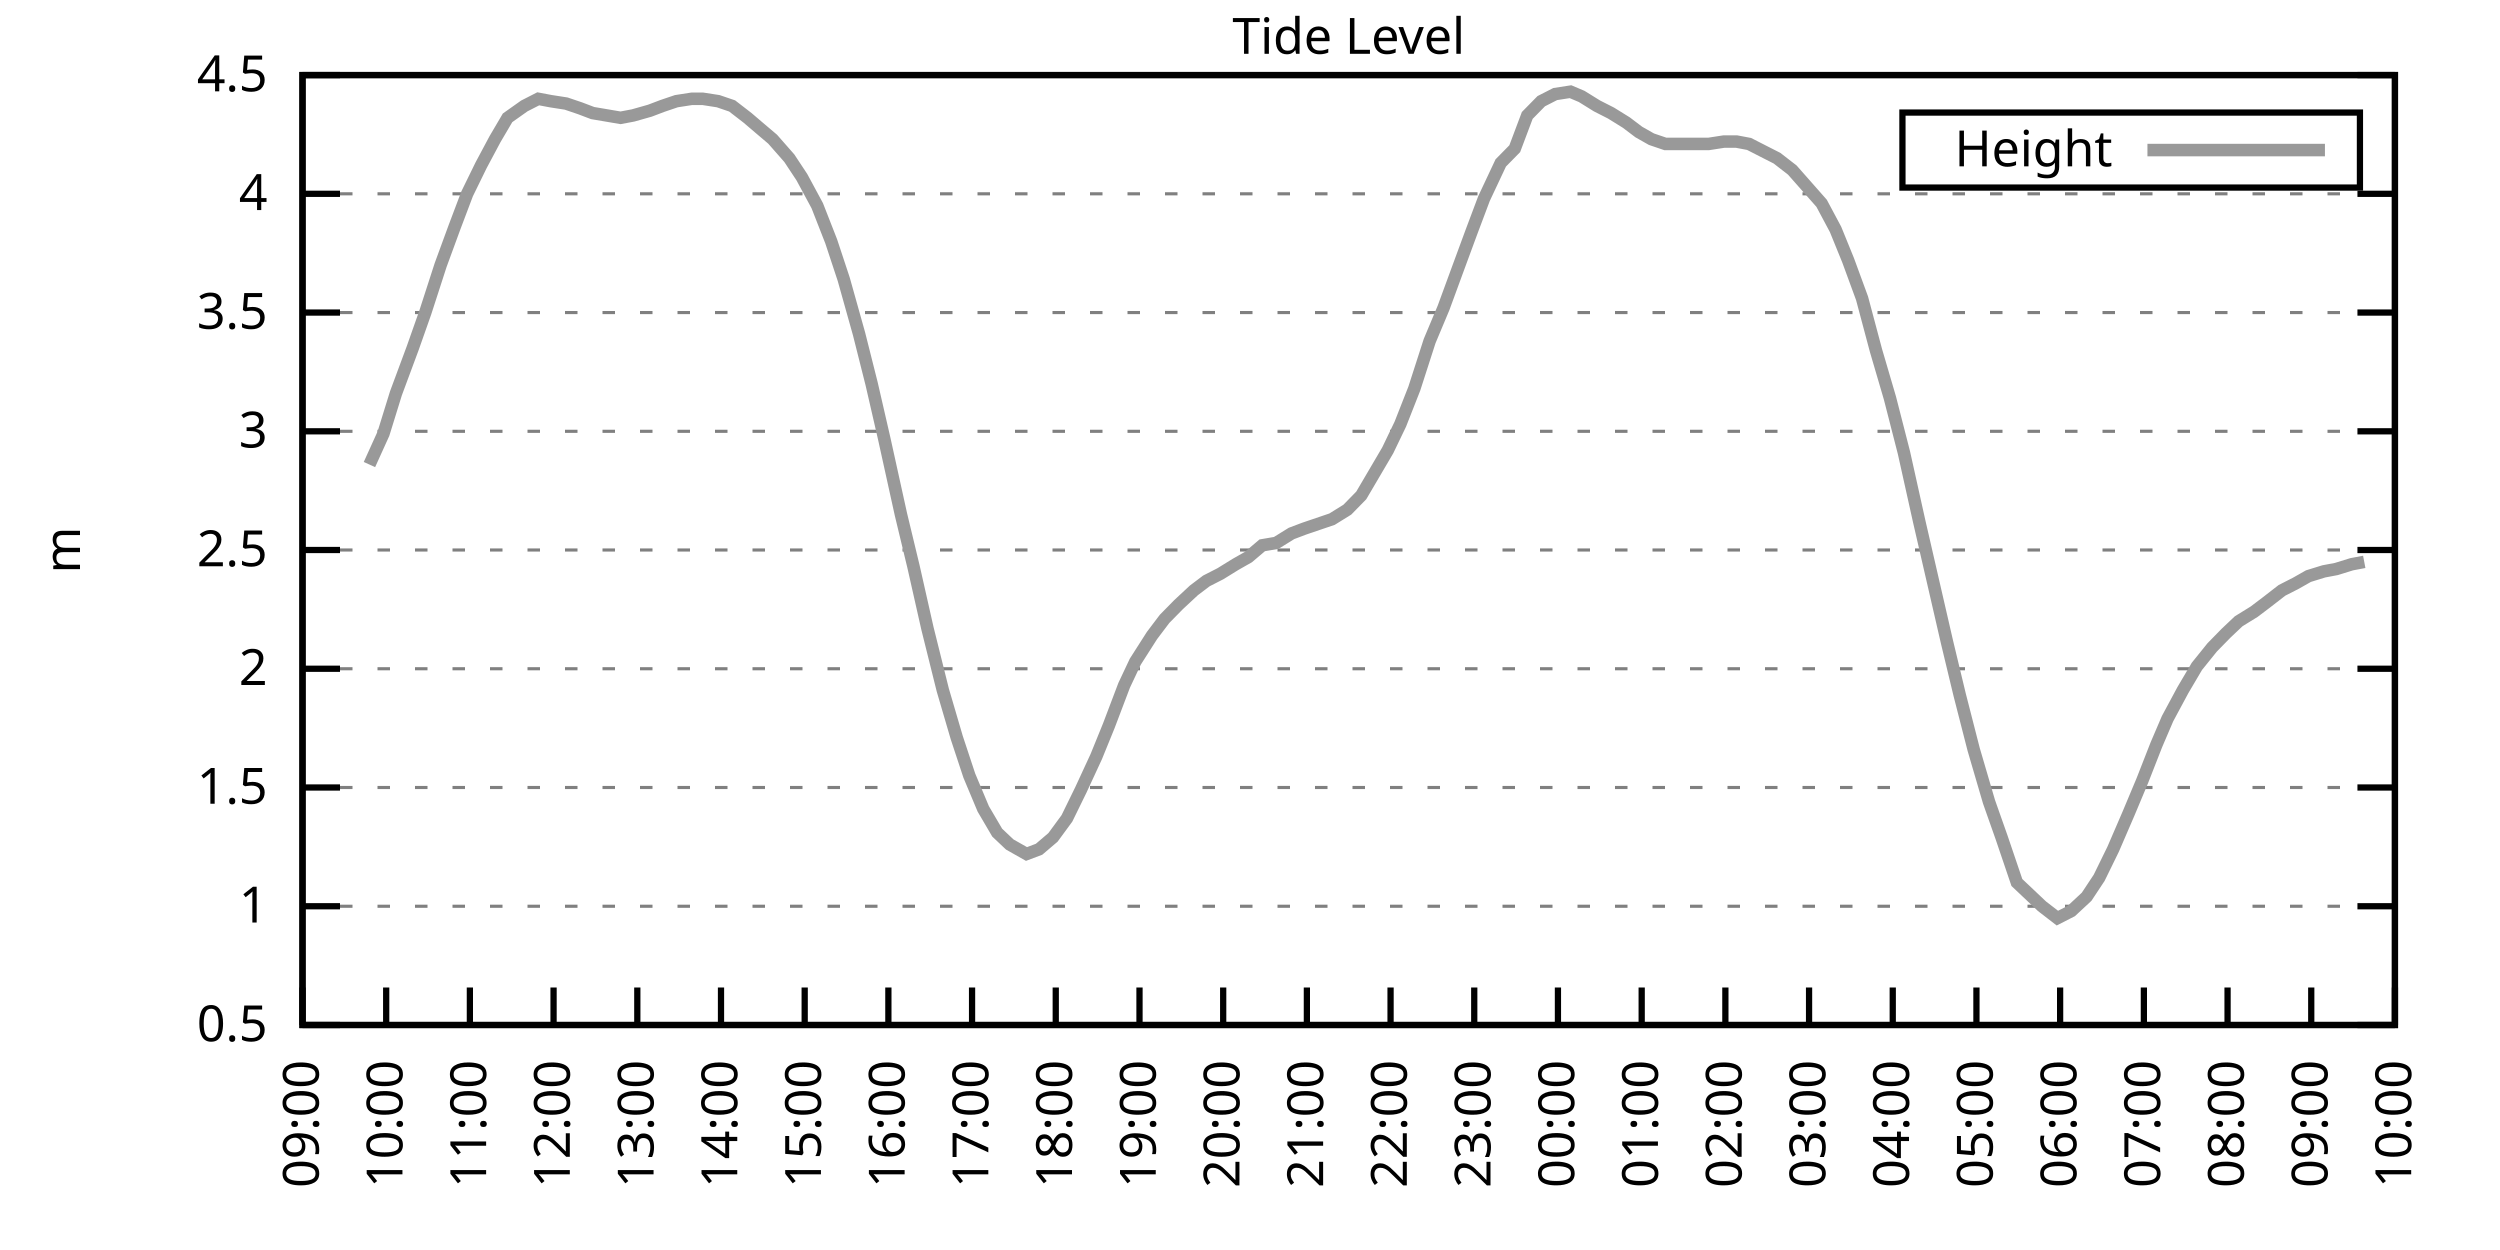
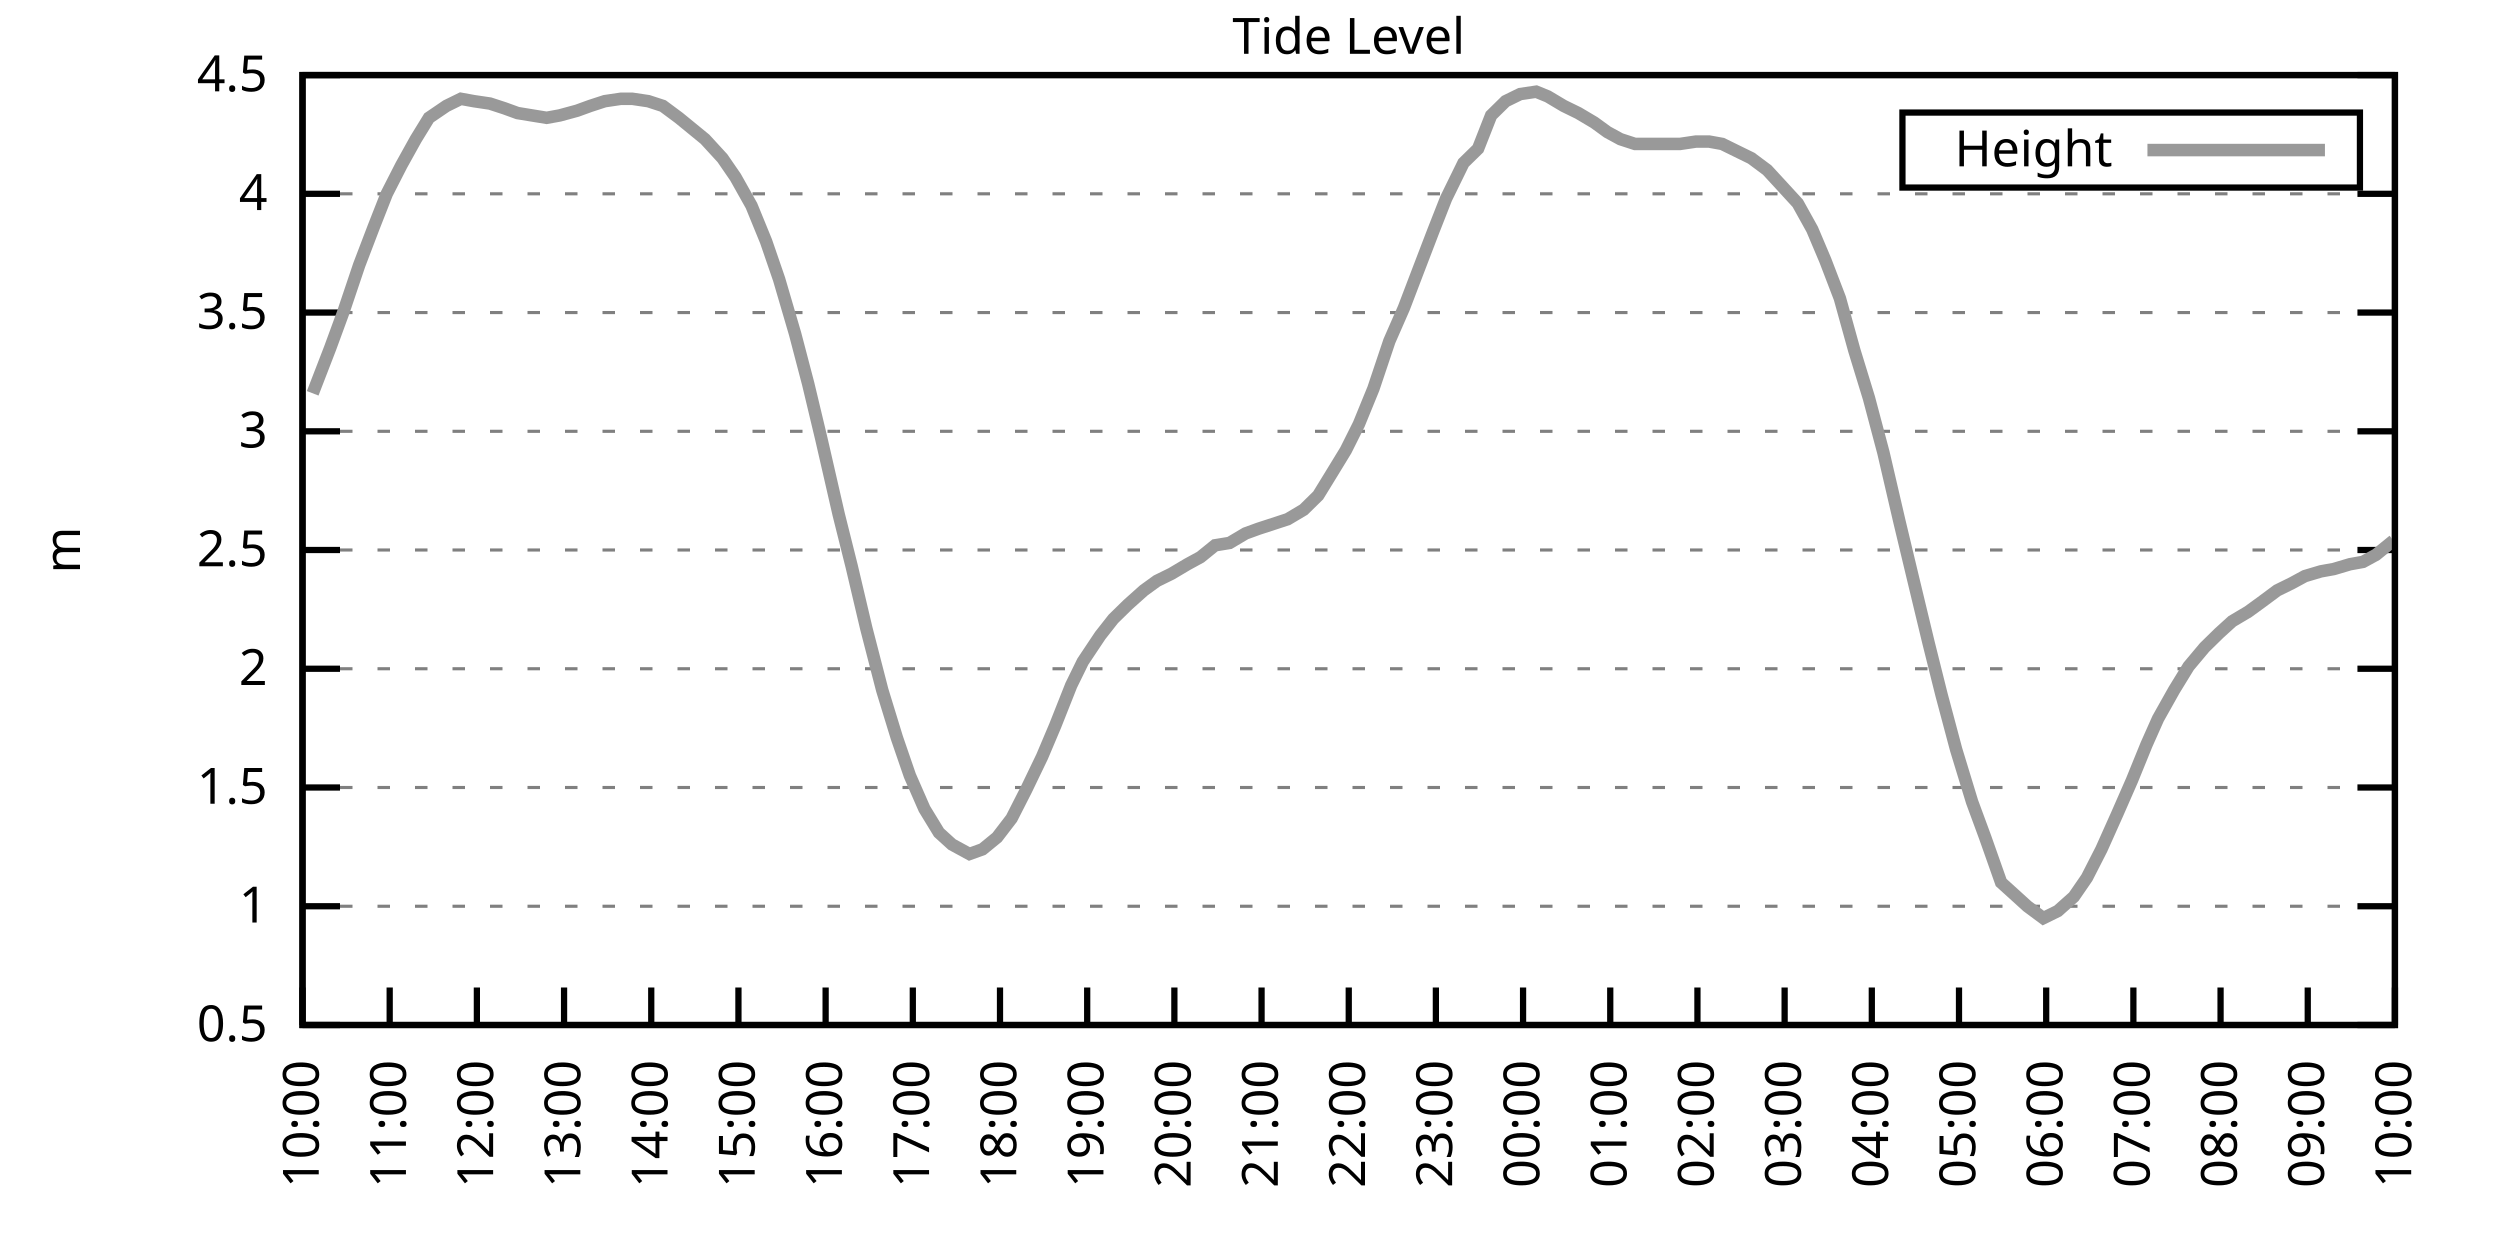
<svg xmlns="http://www.w3.org/2000/svg" xmlns:xlink="http://www.w3.org/1999/xlink" width="400" height="200" viewBox="0 0 400 200">
  <g id="gnuplot_canvas">
    <rect x="0" y="0" width="400" height="200" fill="none" />
    <defs>
      <circle id="gpDot" r="0.5" stroke-width="0.5" stroke="currentColor" />
      <path id="gpPt0" stroke-width="0.333" stroke="currentColor" d="M-1,0 h2 M0,-1 v2" />
      <path id="gpPt1" stroke-width="0.333" stroke="currentColor" d="M-1,-1 L1,1 M1,-1 L-1,1" />
      <path id="gpPt2" stroke-width="0.333" stroke="currentColor" d="M-1,0 L1,0 M0,-1 L0,1 M-1,-1 L1,1 M-1,1 L1,-1" />
      <rect id="gpPt3" stroke-width="0.333" stroke="currentColor" x="-1" y="-1" width="2" height="2" />
      <rect id="gpPt4" stroke-width="0.333" stroke="currentColor" fill="currentColor" x="-1" y="-1" width="2" height="2" />
      <circle id="gpPt5" stroke-width="0.333" stroke="currentColor" cx="0" cy="0" r="1" />
      <use xlink:href="#gpPt5" id="gpPt6" fill="currentColor" stroke="none" />
      <path id="gpPt7" stroke-width="0.333" stroke="currentColor" d="M0,-1.33 L-1.33,0.67 L1.33,0.67 z" />
      <use xlink:href="#gpPt7" id="gpPt8" fill="currentColor" stroke="none" />
      <use xlink:href="#gpPt7" id="gpPt9" stroke="currentColor" transform="rotate(180)" />
      <use xlink:href="#gpPt9" id="gpPt10" fill="currentColor" stroke="none" />
      <use xlink:href="#gpPt3" id="gpPt11" stroke="currentColor" transform="rotate(45)" />
      <use xlink:href="#gpPt11" id="gpPt12" fill="currentColor" stroke="none" />
      <path id="gpPt13" stroke-width="0.333" stroke="currentColor" d="M0,1.330 L1.265,0.411 L0.782,-1.067 L-0.782,-1.076 L-1.265,0.411 z" />
      <use xlink:href="#gpPt13" id="gpPt14" fill="currentColor" stroke="none" />
      <filter id="textbox" filterUnits="objectBoundingBox" x="0" y="0" height="1" width="1">
        <feFlood flood-color="white" flood-opacity="1" result="bgnd" />
        <feComposite in="SourceGraphic" in2="bgnd" operator="atop" />
      </filter>
      <filter id="greybox" filterUnits="objectBoundingBox" x="0" y="0" height="1" width="1">
        <feFlood flood-color="lightgrey" flood-opacity="1" result="grey" />
        <feComposite in="SourceGraphic" in2="grey" operator="atop" />
      </filter>
    </defs>
    <g fill="none" color="white" stroke="currentColor" stroke-width="1.00" stroke-linecap="butt" stroke-linejoin="miter">
</g>
    <g fill="none" color="black" stroke="currentColor" stroke-width="1.00" stroke-linecap="butt" stroke-linejoin="miter">
      <g stroke="none" shape-rendering="crispEdges">
        <polygon fill="rgb(255, 255, 255)" points="48.40,164.00 383.18,164.00 383.18,12.02 48.40,12.02 " />
      </g>
    </g>
    <g fill="none" color="black" stroke="currentColor" stroke-width="1.00" stroke-linecap="butt" stroke-linejoin="miter">
</g>
    <g fill="none" color="black" stroke="black" stroke-width="0.50" stroke-linecap="butt" stroke-linejoin="miter">
</g>
    <g fill="none" color="gray" stroke="currentColor" stroke-width="0.50" stroke-linecap="butt" stroke-linejoin="miter">
      <path stroke="gray" stroke-dasharray="2,4" class="gridline" d="M48.40,164.00 L383.19,164.00  " />
    </g>
    <g fill="none" color="gray" stroke="gray" stroke-width="1.00" stroke-linecap="butt" stroke-linejoin="miter">
</g>
    <g fill="none" color="black" stroke="currentColor" stroke-width="1.00" stroke-linecap="butt" stroke-linejoin="miter">
      <path stroke="black" d="M48.40,164.00 L54.40,164.00 M383.19,164.00 L377.19,164.00  " />
      <g transform="translate(42.80,166.60)" stroke="none" fill="black" font-family="Sans" font-size="8.00" text-anchor="end">
        <text>
          <tspan font-family="Sans"> 0.5</tspan>
        </text>
      </g>
    </g>
    <g fill="none" color="black" stroke="currentColor" stroke-width="1.00" stroke-linecap="butt" stroke-linejoin="miter">
</g>
    <g fill="none" color="black" stroke="black" stroke-width="0.50" stroke-linecap="butt" stroke-linejoin="miter">
</g>
    <g fill="none" color="gray" stroke="currentColor" stroke-width="0.50" stroke-linecap="butt" stroke-linejoin="miter">
      <path stroke="gray" stroke-dasharray="2,4" class="gridline" d="M48.40,145.00 L383.19,145.00  " />
    </g>
    <g fill="none" color="gray" stroke="gray" stroke-width="1.00" stroke-linecap="butt" stroke-linejoin="miter">
</g>
    <g fill="none" color="black" stroke="currentColor" stroke-width="1.00" stroke-linecap="butt" stroke-linejoin="miter">
      <path stroke="black" d="M48.40,145.00 L54.40,145.00 M383.19,145.00 L377.19,145.00  " />
      <g transform="translate(42.80,147.60)" stroke="none" fill="black" font-family="Sans" font-size="8.00" text-anchor="end">
        <text>
          <tspan font-family="Sans"> 1</tspan>
        </text>
      </g>
    </g>
    <g fill="none" color="black" stroke="currentColor" stroke-width="1.00" stroke-linecap="butt" stroke-linejoin="miter">
</g>
    <g fill="none" color="black" stroke="black" stroke-width="0.50" stroke-linecap="butt" stroke-linejoin="miter">
</g>
    <g fill="none" color="gray" stroke="currentColor" stroke-width="0.50" stroke-linecap="butt" stroke-linejoin="miter">
      <path stroke="gray" stroke-dasharray="2,4" class="gridline" d="M48.40,126.00 L383.19,126.00  " />
    </g>
    <g fill="none" color="gray" stroke="gray" stroke-width="1.00" stroke-linecap="butt" stroke-linejoin="miter">
</g>
    <g fill="none" color="black" stroke="currentColor" stroke-width="1.00" stroke-linecap="butt" stroke-linejoin="miter">
      <path stroke="black" d="M48.40,126.00 L54.40,126.00 M383.19,126.00 L377.19,126.00  " />
      <g transform="translate(42.80,128.60)" stroke="none" fill="black" font-family="Sans" font-size="8.00" text-anchor="end">
        <text>
          <tspan font-family="Sans"> 1.5</tspan>
        </text>
      </g>
    </g>
    <g fill="none" color="black" stroke="currentColor" stroke-width="1.00" stroke-linecap="butt" stroke-linejoin="miter">
</g>
    <g fill="none" color="black" stroke="black" stroke-width="0.50" stroke-linecap="butt" stroke-linejoin="miter">
</g>
    <g fill="none" color="gray" stroke="currentColor" stroke-width="0.50" stroke-linecap="butt" stroke-linejoin="miter">
      <path stroke="gray" stroke-dasharray="2,4" class="gridline" d="M48.40,107.00 L383.19,107.00  " />
    </g>
    <g fill="none" color="gray" stroke="gray" stroke-width="1.00" stroke-linecap="butt" stroke-linejoin="miter">
</g>
    <g fill="none" color="black" stroke="currentColor" stroke-width="1.00" stroke-linecap="butt" stroke-linejoin="miter">
      <path stroke="black" d="M48.40,107.00 L54.40,107.00 M383.19,107.00 L377.19,107.00  " />
      <g transform="translate(42.80,109.60)" stroke="none" fill="black" font-family="Sans" font-size="8.00" text-anchor="end">
        <text>
          <tspan font-family="Sans"> 2</tspan>
        </text>
      </g>
    </g>
    <g fill="none" color="black" stroke="currentColor" stroke-width="1.00" stroke-linecap="butt" stroke-linejoin="miter">
</g>
    <g fill="none" color="black" stroke="black" stroke-width="0.50" stroke-linecap="butt" stroke-linejoin="miter">
</g>
    <g fill="none" color="gray" stroke="currentColor" stroke-width="0.50" stroke-linecap="butt" stroke-linejoin="miter">
      <path stroke="gray" stroke-dasharray="2,4" class="gridline" d="M48.40,88.00 L383.19,88.00  " />
    </g>
    <g fill="none" color="gray" stroke="gray" stroke-width="1.00" stroke-linecap="butt" stroke-linejoin="miter">
</g>
    <g fill="none" color="black" stroke="currentColor" stroke-width="1.00" stroke-linecap="butt" stroke-linejoin="miter">
      <path stroke="black" d="M48.40,88.00 L54.40,88.00 M383.19,88.00 L377.19,88.00  " />
      <g transform="translate(42.80,90.60)" stroke="none" fill="black" font-family="Sans" font-size="8.00" text-anchor="end">
        <text>
          <tspan font-family="Sans"> 2.5</tspan>
        </text>
      </g>
    </g>
    <g fill="none" color="black" stroke="currentColor" stroke-width="1.00" stroke-linecap="butt" stroke-linejoin="miter">
</g>
    <g fill="none" color="black" stroke="black" stroke-width="0.50" stroke-linecap="butt" stroke-linejoin="miter">
</g>
    <g fill="none" color="gray" stroke="currentColor" stroke-width="0.50" stroke-linecap="butt" stroke-linejoin="miter">
      <path stroke="gray" stroke-dasharray="2,4" class="gridline" d="M48.40,69.01 L383.19,69.01  " />
    </g>
    <g fill="none" color="gray" stroke="gray" stroke-width="1.00" stroke-linecap="butt" stroke-linejoin="miter">
</g>
    <g fill="none" color="black" stroke="currentColor" stroke-width="1.00" stroke-linecap="butt" stroke-linejoin="miter">
      <path stroke="black" d="M48.40,69.01 L54.40,69.01 M383.19,69.01 L377.19,69.01  " />
      <g transform="translate(42.80,71.61)" stroke="none" fill="black" font-family="Sans" font-size="8.00" text-anchor="end">
        <text>
          <tspan font-family="Sans"> 3</tspan>
        </text>
      </g>
    </g>
    <g fill="none" color="black" stroke="currentColor" stroke-width="1.00" stroke-linecap="butt" stroke-linejoin="miter">
</g>
    <g fill="none" color="black" stroke="black" stroke-width="0.50" stroke-linecap="butt" stroke-linejoin="miter">
</g>
    <g fill="none" color="gray" stroke="currentColor" stroke-width="0.50" stroke-linecap="butt" stroke-linejoin="miter">
      <path stroke="gray" stroke-dasharray="2,4" class="gridline" d="M48.40,50.01 L383.19,50.01  " />
    </g>
    <g fill="none" color="gray" stroke="gray" stroke-width="1.00" stroke-linecap="butt" stroke-linejoin="miter">
</g>
    <g fill="none" color="black" stroke="currentColor" stroke-width="1.00" stroke-linecap="butt" stroke-linejoin="miter">
      <path stroke="black" d="M48.40,50.01 L54.40,50.01 M383.19,50.01 L377.19,50.01  " />
      <g transform="translate(42.80,52.61)" stroke="none" fill="black" font-family="Sans" font-size="8.00" text-anchor="end">
        <text>
          <tspan font-family="Sans"> 3.5</tspan>
        </text>
      </g>
    </g>
    <g fill="none" color="black" stroke="currentColor" stroke-width="1.00" stroke-linecap="butt" stroke-linejoin="miter">
</g>
    <g fill="none" color="black" stroke="black" stroke-width="0.50" stroke-linecap="butt" stroke-linejoin="miter">
</g>
    <g fill="none" color="gray" stroke="currentColor" stroke-width="0.50" stroke-linecap="butt" stroke-linejoin="miter">
      <path stroke="gray" stroke-dasharray="2,4" class="gridline" d="M48.40,31.01 L383.19,31.01  " />
    </g>
    <g fill="none" color="gray" stroke="gray" stroke-width="1.00" stroke-linecap="butt" stroke-linejoin="miter">
</g>
    <g fill="none" color="black" stroke="currentColor" stroke-width="1.00" stroke-linecap="butt" stroke-linejoin="miter">
      <path stroke="black" d="M48.40,31.01 L54.40,31.01 M383.19,31.01 L377.19,31.01  " />
      <g transform="translate(42.80,33.61)" stroke="none" fill="black" font-family="Sans" font-size="8.00" text-anchor="end">
        <text>
          <tspan font-family="Sans"> 4</tspan>
        </text>
      </g>
    </g>
    <g fill="none" color="black" stroke="currentColor" stroke-width="1.00" stroke-linecap="butt" stroke-linejoin="miter">
</g>
    <g fill="none" color="black" stroke="black" stroke-width="0.50" stroke-linecap="butt" stroke-linejoin="miter">
</g>
    <g fill="none" color="gray" stroke="currentColor" stroke-width="0.50" stroke-linecap="butt" stroke-linejoin="miter">
      <path stroke="gray" stroke-dasharray="2,4" class="gridline" d="M48.40,12.01 L383.19,12.01  " />
    </g>
    <g fill="none" color="gray" stroke="gray" stroke-width="1.00" stroke-linecap="butt" stroke-linejoin="miter">
</g>
    <g fill="none" color="black" stroke="currentColor" stroke-width="1.00" stroke-linecap="butt" stroke-linejoin="miter">
      <path stroke="black" d="M48.40,12.01 L54.40,12.01 M383.19,12.01 L377.19,12.01  " />
      <g transform="translate(42.80,14.61)" stroke="none" fill="black" font-family="Sans" font-size="8.00" text-anchor="end">
        <text>
          <tspan font-family="Sans"> 4.5</tspan>
        </text>
      </g>
    </g>
    <g fill="none" color="black" stroke="currentColor" stroke-width="1.00" stroke-linecap="butt" stroke-linejoin="miter">
      <path stroke="black" d="M48.40,164.00 L48.40,158.00  " />
      <g transform="translate(51.00,169.60) rotate(270.00)" stroke="none" fill="black" font-family="Sans" font-size="8.00" text-anchor="end">
        <text>
-           <tspan font-family="Sans">09:00</tspan>
-         </text>
-       </g>
-     </g>
-     <g fill="none" color="black" stroke="currentColor" stroke-width="1.00" stroke-linecap="butt" stroke-linejoin="miter">
-       <path stroke="black" d="M61.79,164.00 L61.79,158.00  " />
-       <g transform="translate(64.39,169.60) rotate(270.00)" stroke="none" fill="black" font-family="Sans" font-size="8.00" text-anchor="end">
-         <text>
          <tspan font-family="Sans">10:00</tspan>
        </text>
      </g>
    </g>
    <g fill="none" color="black" stroke="currentColor" stroke-width="1.00" stroke-linecap="butt" stroke-linejoin="miter">
-       <path stroke="black" d="M75.18,164.00 L75.18,158.00  " />
-       <g transform="translate(77.78,169.60) rotate(270.00)" stroke="none" fill="black" font-family="Sans" font-size="8.00" text-anchor="end">
+       <path stroke="black" d="M62.35,164.00 L62.35,158.00  " />
+       <g transform="translate(64.95,169.60) rotate(270.00)" stroke="none" fill="black" font-family="Sans" font-size="8.00" text-anchor="end">
        <text>
          <tspan font-family="Sans">11:00</tspan>
        </text>
      </g>
    </g>
    <g fill="none" color="black" stroke="currentColor" stroke-width="1.00" stroke-linecap="butt" stroke-linejoin="miter">
-       <path stroke="black" d="M88.57,164.00 L88.57,158.00  " />
-       <g transform="translate(91.17,169.60) rotate(270.00)" stroke="none" fill="black" font-family="Sans" font-size="8.00" text-anchor="end">
+       <path stroke="black" d="M76.30,164.00 L76.30,158.00  " />
+       <g transform="translate(78.90,169.60) rotate(270.00)" stroke="none" fill="black" font-family="Sans" font-size="8.00" text-anchor="end">
        <text>
          <tspan font-family="Sans">12:00</tspan>
        </text>
      </g>
    </g>
    <g fill="none" color="black" stroke="currentColor" stroke-width="1.00" stroke-linecap="butt" stroke-linejoin="miter">
-       <path stroke="black" d="M101.97,164.00 L101.97,158.00  " />
-       <g transform="translate(104.57,169.60) rotate(270.00)" stroke="none" fill="black" font-family="Sans" font-size="8.00" text-anchor="end">
+       <path stroke="black" d="M90.25,164.00 L90.25,158.00  " />
+       <g transform="translate(92.85,169.60) rotate(270.00)" stroke="none" fill="black" font-family="Sans" font-size="8.00" text-anchor="end">
        <text>
          <tspan font-family="Sans">13:00</tspan>
        </text>
      </g>
    </g>
    <g fill="none" color="black" stroke="currentColor" stroke-width="1.00" stroke-linecap="butt" stroke-linejoin="miter">
-       <path stroke="black" d="M115.36,164.00 L115.36,158.00  " />
-       <g transform="translate(117.96,169.60) rotate(270.00)" stroke="none" fill="black" font-family="Sans" font-size="8.00" text-anchor="end">
+       <path stroke="black" d="M104.20,164.00 L104.20,158.00  " />
+       <g transform="translate(106.80,169.60) rotate(270.00)" stroke="none" fill="black" font-family="Sans" font-size="8.00" text-anchor="end">
        <text>
          <tspan font-family="Sans">14:00</tspan>
        </text>
      </g>
    </g>
    <g fill="none" color="black" stroke="currentColor" stroke-width="1.00" stroke-linecap="butt" stroke-linejoin="miter">
-       <path stroke="black" d="M128.75,164.00 L128.75,158.00  " />
-       <g transform="translate(131.35,169.60) rotate(270.00)" stroke="none" fill="black" font-family="Sans" font-size="8.00" text-anchor="end">
+       <path stroke="black" d="M118.15,164.00 L118.15,158.00  " />
+       <g transform="translate(120.75,169.60) rotate(270.00)" stroke="none" fill="black" font-family="Sans" font-size="8.00" text-anchor="end">
        <text>
          <tspan font-family="Sans">15:00</tspan>
        </text>
      </g>
    </g>
    <g fill="none" color="black" stroke="currentColor" stroke-width="1.00" stroke-linecap="butt" stroke-linejoin="miter">
-       <path stroke="black" d="M142.14,164.00 L142.14,158.00  " />
-       <g transform="translate(144.74,169.60) rotate(270.00)" stroke="none" fill="black" font-family="Sans" font-size="8.00" text-anchor="end">
+       <path stroke="black" d="M132.10,164.00 L132.10,158.00  " />
+       <g transform="translate(134.70,169.60) rotate(270.00)" stroke="none" fill="black" font-family="Sans" font-size="8.00" text-anchor="end">
        <text>
          <tspan font-family="Sans">16:00</tspan>
        </text>
      </g>
    </g>
    <g fill="none" color="black" stroke="currentColor" stroke-width="1.00" stroke-linecap="butt" stroke-linejoin="miter">
-       <path stroke="black" d="M155.53,164.00 L155.53,158.00  " />
-       <g transform="translate(158.13,169.60) rotate(270.00)" stroke="none" fill="black" font-family="Sans" font-size="8.00" text-anchor="end">
+       <path stroke="black" d="M146.05,164.00 L146.05,158.00  " />
+       <g transform="translate(148.65,169.60) rotate(270.00)" stroke="none" fill="black" font-family="Sans" font-size="8.00" text-anchor="end">
        <text>
          <tspan font-family="Sans">17:00</tspan>
        </text>
      </g>
    </g>
    <g fill="none" color="black" stroke="currentColor" stroke-width="1.00" stroke-linecap="butt" stroke-linejoin="miter">
-       <path stroke="black" d="M168.92,164.00 L168.92,158.00  " />
-       <g transform="translate(171.52,169.60) rotate(270.00)" stroke="none" fill="black" font-family="Sans" font-size="8.00" text-anchor="end">
+       <path stroke="black" d="M160.00,164.00 L160.00,158.00  " />
+       <g transform="translate(162.60,169.60) rotate(270.00)" stroke="none" fill="black" font-family="Sans" font-size="8.00" text-anchor="end">
        <text>
          <tspan font-family="Sans">18:00</tspan>
        </text>
      </g>
    </g>
    <g fill="none" color="black" stroke="currentColor" stroke-width="1.00" stroke-linecap="butt" stroke-linejoin="miter">
-       <path stroke="black" d="M182.32,164.00 L182.32,158.00  " />
-       <g transform="translate(184.92,169.60) rotate(270.00)" stroke="none" fill="black" font-family="Sans" font-size="8.00" text-anchor="end">
+       <path stroke="black" d="M173.95,164.00 L173.95,158.00  " />
+       <g transform="translate(176.55,169.60) rotate(270.00)" stroke="none" fill="black" font-family="Sans" font-size="8.00" text-anchor="end">
        <text>
          <tspan font-family="Sans">19:00</tspan>
        </text>
      </g>
    </g>
    <g fill="none" color="black" stroke="currentColor" stroke-width="1.00" stroke-linecap="butt" stroke-linejoin="miter">
-       <path stroke="black" d="M195.71,164.00 L195.71,158.00  " />
-       <g transform="translate(198.31,169.60) rotate(270.00)" stroke="none" fill="black" font-family="Sans" font-size="8.00" text-anchor="end">
+       <path stroke="black" d="M187.90,164.00 L187.90,158.00  " />
+       <g transform="translate(190.50,169.60) rotate(270.00)" stroke="none" fill="black" font-family="Sans" font-size="8.00" text-anchor="end">
        <text>
          <tspan font-family="Sans">20:00</tspan>
        </text>
      </g>
    </g>
    <g fill="none" color="black" stroke="currentColor" stroke-width="1.00" stroke-linecap="butt" stroke-linejoin="miter">
-       <path stroke="black" d="M209.10,164.00 L209.10,158.00  " />
-       <g transform="translate(211.70,169.60) rotate(270.00)" stroke="none" fill="black" font-family="Sans" font-size="8.00" text-anchor="end">
+       <path stroke="black" d="M201.85,164.00 L201.85,158.00  " />
+       <g transform="translate(204.45,169.60) rotate(270.00)" stroke="none" fill="black" font-family="Sans" font-size="8.00" text-anchor="end">
        <text>
          <tspan font-family="Sans">21:00</tspan>
        </text>
      </g>
    </g>
    <g fill="none" color="black" stroke="currentColor" stroke-width="1.00" stroke-linecap="butt" stroke-linejoin="miter">
-       <path stroke="black" d="M222.49,164.00 L222.49,158.00  " />
-       <g transform="translate(225.09,169.60) rotate(270.00)" stroke="none" fill="black" font-family="Sans" font-size="8.00" text-anchor="end">
+       <path stroke="black" d="M215.80,164.00 L215.80,158.00  " />
+       <g transform="translate(218.40,169.60) rotate(270.00)" stroke="none" fill="black" font-family="Sans" font-size="8.00" text-anchor="end">
        <text>
          <tspan font-family="Sans">22:00</tspan>
        </text>
      </g>
    </g>
    <g fill="none" color="black" stroke="currentColor" stroke-width="1.00" stroke-linecap="butt" stroke-linejoin="miter">
-       <path stroke="black" d="M235.88,164.00 L235.88,158.00  " />
-       <g transform="translate(238.48,169.60) rotate(270.00)" stroke="none" fill="black" font-family="Sans" font-size="8.00" text-anchor="end">
+       <path stroke="black" d="M229.74,164.00 L229.74,158.00  " />
+       <g transform="translate(232.34,169.60) rotate(270.00)" stroke="none" fill="black" font-family="Sans" font-size="8.00" text-anchor="end">
        <text>
          <tspan font-family="Sans">23:00</tspan>
        </text>
      </g>
    </g>
    <g fill="none" color="black" stroke="currentColor" stroke-width="1.00" stroke-linecap="butt" stroke-linejoin="miter">
-       <path stroke="black" d="M249.27,164.00 L249.27,158.00  " />
-       <g transform="translate(251.87,169.60) rotate(270.00)" stroke="none" fill="black" font-family="Sans" font-size="8.00" text-anchor="end">
+       <path stroke="black" d="M243.69,164.00 L243.69,158.00  " />
+       <g transform="translate(246.29,169.60) rotate(270.00)" stroke="none" fill="black" font-family="Sans" font-size="8.00" text-anchor="end">
        <text>
          <tspan font-family="Sans">00:00</tspan>
        </text>
      </g>
    </g>
    <g fill="none" color="black" stroke="currentColor" stroke-width="1.00" stroke-linecap="butt" stroke-linejoin="miter">
-       <path stroke="black" d="M262.67,164.00 L262.67,158.00  " />
-       <g transform="translate(265.27,169.60) rotate(270.00)" stroke="none" fill="black" font-family="Sans" font-size="8.00" text-anchor="end">
+       <path stroke="black" d="M257.64,164.00 L257.64,158.00  " />
+       <g transform="translate(260.24,169.60) rotate(270.00)" stroke="none" fill="black" font-family="Sans" font-size="8.00" text-anchor="end">
        <text>
          <tspan font-family="Sans">01:00</tspan>
        </text>
      </g>
    </g>
    <g fill="none" color="black" stroke="currentColor" stroke-width="1.00" stroke-linecap="butt" stroke-linejoin="miter">
-       <path stroke="black" d="M276.06,164.00 L276.06,158.00  " />
-       <g transform="translate(278.66,169.60) rotate(270.00)" stroke="none" fill="black" font-family="Sans" font-size="8.00" text-anchor="end">
+       <path stroke="black" d="M271.59,164.00 L271.59,158.00  " />
+       <g transform="translate(274.19,169.60) rotate(270.00)" stroke="none" fill="black" font-family="Sans" font-size="8.00" text-anchor="end">
        <text>
          <tspan font-family="Sans">02:00</tspan>
        </text>
      </g>
    </g>
    <g fill="none" color="black" stroke="currentColor" stroke-width="1.00" stroke-linecap="butt" stroke-linejoin="miter">
-       <path stroke="black" d="M289.45,164.00 L289.45,158.00  " />
-       <g transform="translate(292.05,169.60) rotate(270.00)" stroke="none" fill="black" font-family="Sans" font-size="8.00" text-anchor="end">
+       <path stroke="black" d="M285.54,164.00 L285.54,158.00  " />
+       <g transform="translate(288.14,169.60) rotate(270.00)" stroke="none" fill="black" font-family="Sans" font-size="8.00" text-anchor="end">
        <text>
          <tspan font-family="Sans">03:00</tspan>
        </text>
      </g>
    </g>
    <g fill="none" color="black" stroke="currentColor" stroke-width="1.00" stroke-linecap="butt" stroke-linejoin="miter">
-       <path stroke="black" d="M302.84,164.00 L302.84,158.00  " />
-       <g transform="translate(305.44,169.60) rotate(270.00)" stroke="none" fill="black" font-family="Sans" font-size="8.00" text-anchor="end">
+       <path stroke="black" d="M299.49,164.00 L299.49,158.00  " />
+       <g transform="translate(302.09,169.60) rotate(270.00)" stroke="none" fill="black" font-family="Sans" font-size="8.00" text-anchor="end">
        <text>
          <tspan font-family="Sans">04:00</tspan>
        </text>
      </g>
    </g>
    <g fill="none" color="black" stroke="currentColor" stroke-width="1.00" stroke-linecap="butt" stroke-linejoin="miter">
-       <path stroke="black" d="M316.23,164.00 L316.23,158.00  " />
-       <g transform="translate(318.83,169.60) rotate(270.00)" stroke="none" fill="black" font-family="Sans" font-size="8.00" text-anchor="end">
+       <path stroke="black" d="M313.44,164.00 L313.44,158.00  " />
+       <g transform="translate(316.04,169.60) rotate(270.00)" stroke="none" fill="black" font-family="Sans" font-size="8.00" text-anchor="end">
        <text>
          <tspan font-family="Sans">05:00</tspan>
        </text>
      </g>
    </g>
    <g fill="none" color="black" stroke="currentColor" stroke-width="1.00" stroke-linecap="butt" stroke-linejoin="miter">
-       <path stroke="black" d="M329.62,164.00 L329.62,158.00  " />
-       <g transform="translate(332.22,169.60) rotate(270.00)" stroke="none" fill="black" font-family="Sans" font-size="8.00" text-anchor="end">
+       <path stroke="black" d="M327.39,164.00 L327.39,158.00  " />
+       <g transform="translate(329.99,169.60) rotate(270.00)" stroke="none" fill="black" font-family="Sans" font-size="8.00" text-anchor="end">
        <text>
          <tspan font-family="Sans">06:00</tspan>
        </text>
      </g>
    </g>
    <g fill="none" color="black" stroke="currentColor" stroke-width="1.00" stroke-linecap="butt" stroke-linejoin="miter">
-       <path stroke="black" d="M343.02,164.00 L343.02,158.00  " />
-       <g transform="translate(345.62,169.60) rotate(270.00)" stroke="none" fill="black" font-family="Sans" font-size="8.00" text-anchor="end">
+       <path stroke="black" d="M341.34,164.00 L341.34,158.00  " />
+       <g transform="translate(343.94,169.60) rotate(270.00)" stroke="none" fill="black" font-family="Sans" font-size="8.00" text-anchor="end">
        <text>
          <tspan font-family="Sans">07:00</tspan>
        </text>
      </g>
    </g>
    <g fill="none" color="black" stroke="currentColor" stroke-width="1.00" stroke-linecap="butt" stroke-linejoin="miter">
-       <path stroke="black" d="M356.41,164.00 L356.41,158.00  " />
-       <g transform="translate(359.01,169.60) rotate(270.00)" stroke="none" fill="black" font-family="Sans" font-size="8.00" text-anchor="end">
+       <path stroke="black" d="M355.29,164.00 L355.29,158.00  " />
+       <g transform="translate(357.89,169.60) rotate(270.00)" stroke="none" fill="black" font-family="Sans" font-size="8.00" text-anchor="end">
        <text>
          <tspan font-family="Sans">08:00</tspan>
        </text>
      </g>
    </g>
    <g fill="none" color="black" stroke="currentColor" stroke-width="1.00" stroke-linecap="butt" stroke-linejoin="miter">
-       <path stroke="black" d="M369.80,164.00 L369.80,158.00  " />
-       <g transform="translate(372.40,169.60) rotate(270.00)" stroke="none" fill="black" font-family="Sans" font-size="8.00" text-anchor="end">
+       <path stroke="black" d="M369.24,164.00 L369.24,158.00  " />
+       <g transform="translate(371.84,169.60) rotate(270.00)" stroke="none" fill="black" font-family="Sans" font-size="8.00" text-anchor="end">
        <text>
          <tspan font-family="Sans">09:00</tspan>
        </text>
      </g>
    </g>
    <g fill="none" color="black" stroke="currentColor" stroke-width="1.00" stroke-linecap="butt" stroke-linejoin="miter">
      <path stroke="black" d="M383.19,164.00 L383.19,158.00  " />
      <g transform="translate(385.79,169.60) rotate(270.00)" stroke="none" fill="black" font-family="Sans" font-size="8.00" text-anchor="end">
        <text>
          <tspan font-family="Sans">10:00</tspan>
        </text>
      </g>
    </g>
    <g fill="none" color="black" stroke="currentColor" stroke-width="1.00" stroke-linecap="butt" stroke-linejoin="miter">
</g>
    <g fill="none" color="black" stroke="currentColor" stroke-width="1.00" stroke-linecap="butt" stroke-linejoin="miter">
      <path stroke="black" d="M48.40,12.01 L48.40,164.00 L383.19,164.00 L383.19,12.01 L48.40,12.01 Z  " />
    </g>
    <g fill="none" color="black" stroke="currentColor" stroke-width="1.00" stroke-linecap="butt" stroke-linejoin="miter">
</g>
    <g fill="none" color="black" stroke="currentColor" stroke-width="1.00" stroke-linecap="butt" stroke-linejoin="miter">
      <path stroke="black" d="M304.39,30.01 L304.39,18.01 L377.59,18.01 L377.59,30.01 L304.39,30.01 Z  " />
    </g>
    <g id="Tide_level_plot_1">
      <g fill="none" color="white" stroke="black" stroke-width="2.00" stroke-linecap="butt" stroke-linejoin="miter">
</g>
      <g fill="none" color="black" stroke="currentColor" stroke-width="2.00" stroke-linecap="butt" stroke-linejoin="miter">
        <g transform="translate(337.99,26.61)" stroke="none" fill="black" font-family="Sans" font-size="8.00" text-anchor="end">
          <text>
            <tspan font-family="Sans">Height</tspan>
          </text>
        </g>
      </g>
      <g fill="none" color="black" stroke="currentColor" stroke-width="2.00" stroke-linecap="butt" stroke-linejoin="miter">
-         <path stroke="rgb(153, 153, 153)" d="M343.59,24.01 L371.99,24.01 M59.11,74.33 L61.35,69.39 L63.35,62.93 L66.03,55.71 L68.04,50.01 L70.50,42.41   L72.73,36.33 L74.74,31.01 L76.97,26.45 L79.20,22.27 L81.21,18.85 L83.89,16.95 L86.12,15.81 L88.13,16.19   L90.58,16.57 L92.82,17.33 L94.82,18.09 L97.06,18.47 L99.29,18.85 L101.30,18.47 L103.98,17.71 L105.98,16.95   L108.22,16.19 L110.67,15.81 L112.46,15.81 L114.91,16.19 L117.14,16.95 L119.60,18.85 L121.38,20.37 L123.62,22.27   L126.29,25.31 L128.30,28.35 L130.76,32.91 L132.99,38.61 L135.00,44.69 L137.45,53.43 L139.46,61.41 L141.47,70.15   L144.15,82.31 L146.16,90.66 L148.39,100.54 L150.85,110.42 L153.08,118.02 L155.09,124.10 L157.32,129.42 L159.55,133.22   L161.56,135.12 L164.24,136.64 L166.25,135.88 L168.48,133.98 L170.71,130.94 L172.94,126.38 L175.40,121.06 L177.41,116.12   L179.86,109.66 L181.65,105.86 L184.32,101.68 L186.33,99.02 L188.57,96.74 L191.02,94.46 L193.03,92.94 L195.26,91.80   L197.72,90.28 L199.73,89.14 L201.96,87.25 L204.19,86.87 L206.64,85.35 L208.65,84.59 L210.88,83.83 L213.12,83.07   L215.57,81.55 L217.80,79.27 L219.81,75.85 L222.04,72.05 L224.05,67.87 L226.29,62.17 L228.74,54.57 L230.97,49.25   L233.20,43.17 L235.44,37.09 L237.44,31.77 L240.12,26.07 L242.36,23.79 L244.36,18.47 L246.60,16.19 L248.83,15.05   L251.28,14.67 L253.07,15.43 L255.52,16.95 L257.76,18.09 L260.21,19.61 L262.22,21.13 L264.23,22.27 L266.46,23.03   L268.69,23.03 L271.15,23.03 L273.38,23.03 L275.83,22.65 L277.84,22.65 L279.85,23.03 L282.08,24.17 L284.32,25.31   L286.77,27.21 L288.78,29.49 L291.46,32.53 L293.69,36.71 L295.70,41.65 L297.93,47.73 L300.16,56.09 L302.39,63.69   L304.63,72.43 L307.08,83.45 L309.09,92.18 L311.54,102.82 L313.55,111.18 L315.79,119.92 L318.24,128.28 L320.25,133.98   L322.70,141.20 L324.71,143.10 L326.72,145.00 L329.18,146.90 L331.41,145.76 L333.86,143.48 L335.87,140.44 L338.10,135.88   L340.56,130.18 L342.79,124.86 L345.02,119.16 L346.81,114.98 L349.26,110.42 L351.50,106.62 L353.95,103.58 L356.18,101.30   L358.19,99.40 L360.65,97.88 L362.66,96.36 L365.11,94.46 L367.34,93.32 L369.35,92.18 L371.81,91.42 L373.82,91.04   L376.27,90.28 L378.28,89.90  " />
+         <path stroke="rgb(153, 153, 153)" d="M343.59,24.01 L371.99,24.01 M50.03,62.93 L52.82,55.71 L54.91,50.01 L57.47,42.41 L59.79,36.33 L61.88,31.01   L64.21,26.45 L66.53,22.27 L68.63,18.85 L71.42,16.95 L73.74,15.81 L75.83,16.19 L78.39,16.57 L80.72,17.33   L82.81,18.09 L85.13,18.47 L87.46,18.85 L89.55,18.47 L92.34,17.71 L94.43,16.95 L96.76,16.19 L99.32,15.81   L101.18,15.81 L103.73,16.19 L106.06,16.95 L108.62,18.85 L110.48,20.37 L112.80,22.27 L115.59,25.31 L117.68,28.35   L120.24,32.91 L122.57,38.61 L124.66,44.69 L127.22,53.43 L129.31,61.41 L131.40,70.15 L134.19,82.31 L136.28,90.66   L138.61,100.54 L141.16,110.42 L143.49,118.02 L145.58,124.10 L147.91,129.42 L150.23,133.22 L152.32,135.12 L155.11,136.64   L157.21,135.88 L159.53,133.98 L161.86,130.94 L164.18,126.38 L166.74,121.06 L168.83,116.12 L171.39,109.66 L173.25,105.86   L176.04,101.68 L178.13,99.02 L180.46,96.74 L183.01,94.46 L185.11,92.94 L187.43,91.80 L189.99,90.28 L192.08,89.14   L194.41,87.25 L196.73,86.87 L199.29,85.35 L201.38,84.59 L203.71,83.83 L206.03,83.07 L208.59,81.55 L210.91,79.27   L213.01,75.85 L215.33,72.05 L217.42,67.87 L219.75,62.17 L222.30,54.57 L224.63,49.25 L226.95,43.17 L229.28,37.09   L231.37,31.77 L234.16,26.07 L236.49,23.79 L238.58,18.47 L240.90,16.19 L243.23,15.05 L245.79,14.67 L247.65,15.43   L250.20,16.95 L252.53,18.09 L255.09,19.61 L257.18,21.13 L259.27,22.27 L261.60,23.03 L263.92,23.03 L266.48,23.03   L268.80,23.03 L271.36,22.65 L273.45,22.65 L275.55,23.03 L277.87,24.17 L280.20,25.31 L282.75,27.21 L284.85,29.49   L287.64,32.53 L289.96,36.71 L292.05,41.65 L294.38,47.73 L296.70,56.09 L299.03,63.69 L301.35,72.43 L303.91,83.45   L306.00,92.18 L308.56,102.82 L310.65,111.18 L312.98,119.92 L315.53,128.28 L317.63,133.98 L320.18,141.20 L322.28,143.10   L324.37,145.00 L326.93,146.90 L329.25,145.76 L331.81,143.48 L333.90,140.44 L336.23,135.88 L338.78,130.18 L341.11,124.86   L343.43,119.16 L345.29,114.98 L347.85,110.42 L350.18,106.62 L352.73,103.58 L355.06,101.30 L357.15,99.40 L359.71,97.88   L361.80,96.36 L364.36,94.46 L366.68,93.32 L368.78,92.18 L371.33,91.42 L373.43,91.04 L375.98,90.28 L378.08,89.90   L380.17,88.76 L382.96,86.49  " />
      </g>
    </g>
    <g fill="none" color="black" stroke="currentColor" stroke-width="2.00" stroke-linecap="butt" stroke-linejoin="miter">
</g>
    <g fill="none" color="black" stroke="black" stroke-width="1.00" stroke-linecap="butt" stroke-linejoin="miter">
</g>
    <g fill="none" color="black" stroke="currentColor" stroke-width="1.00" stroke-linecap="butt" stroke-linejoin="miter">
      <path stroke="black" d="M48.40,12.01 L48.40,164.00 L383.19,164.00 L383.19,12.01 L48.40,12.01 Z  " />
      <g transform="translate(12.80,88.01) rotate(270.00)" stroke="none" fill="black" font-family="Sans" font-size="8.00" text-anchor="middle">
        <text>
          <tspan font-family="Sans">m</tspan>
        </text>
      </g>
    </g>
    <g fill="none" color="black" stroke="currentColor" stroke-width="1.00" stroke-linecap="butt" stroke-linejoin="miter">
</g>
    <g fill="none" color="black" stroke="currentColor" stroke-width="1.00" stroke-linecap="butt" stroke-linejoin="miter">
      <g transform="translate(215.79,8.61)" stroke="none" fill="black" font-family="Sans" font-size="8.00" text-anchor="middle">
        <text>
          <tspan font-family="Sans">Tide Level</tspan>
        </text>
      </g>
    </g>
    <g fill="none" color="black" stroke="currentColor" stroke-width="1.00" stroke-linecap="butt" stroke-linejoin="miter">
</g>
  </g>
</svg>
